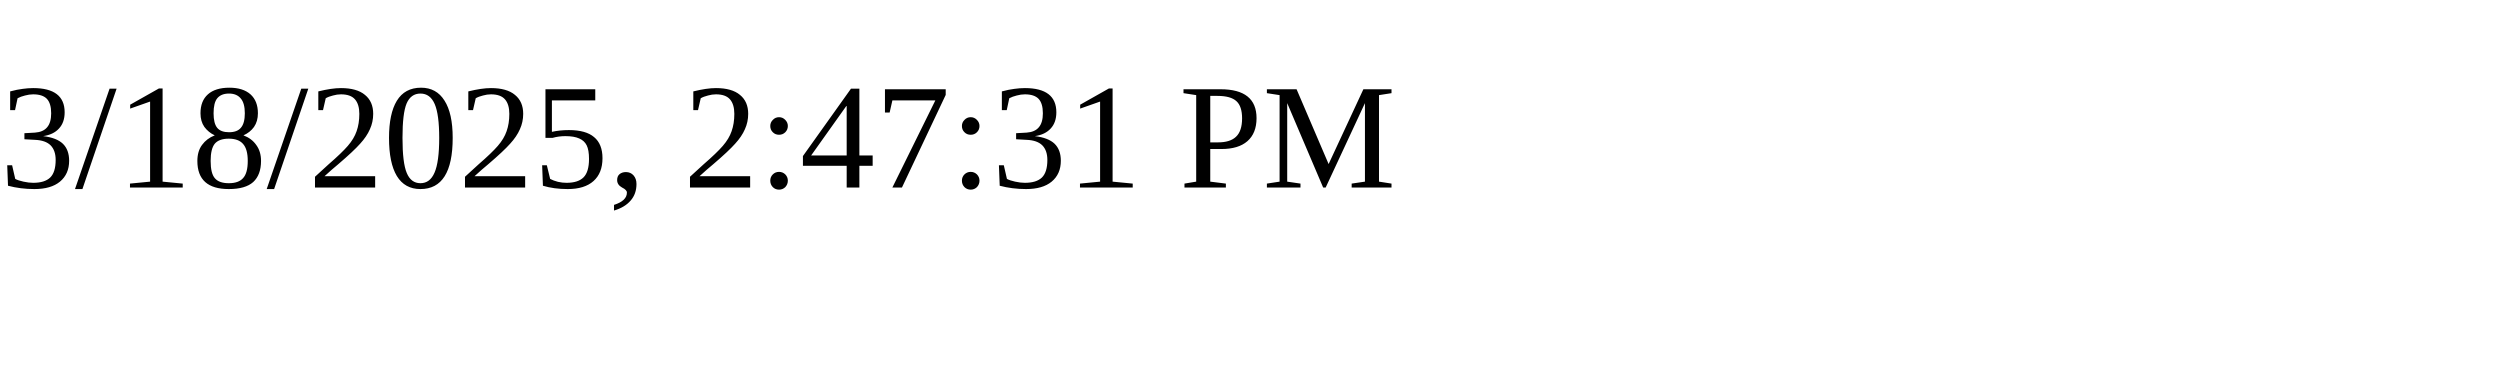
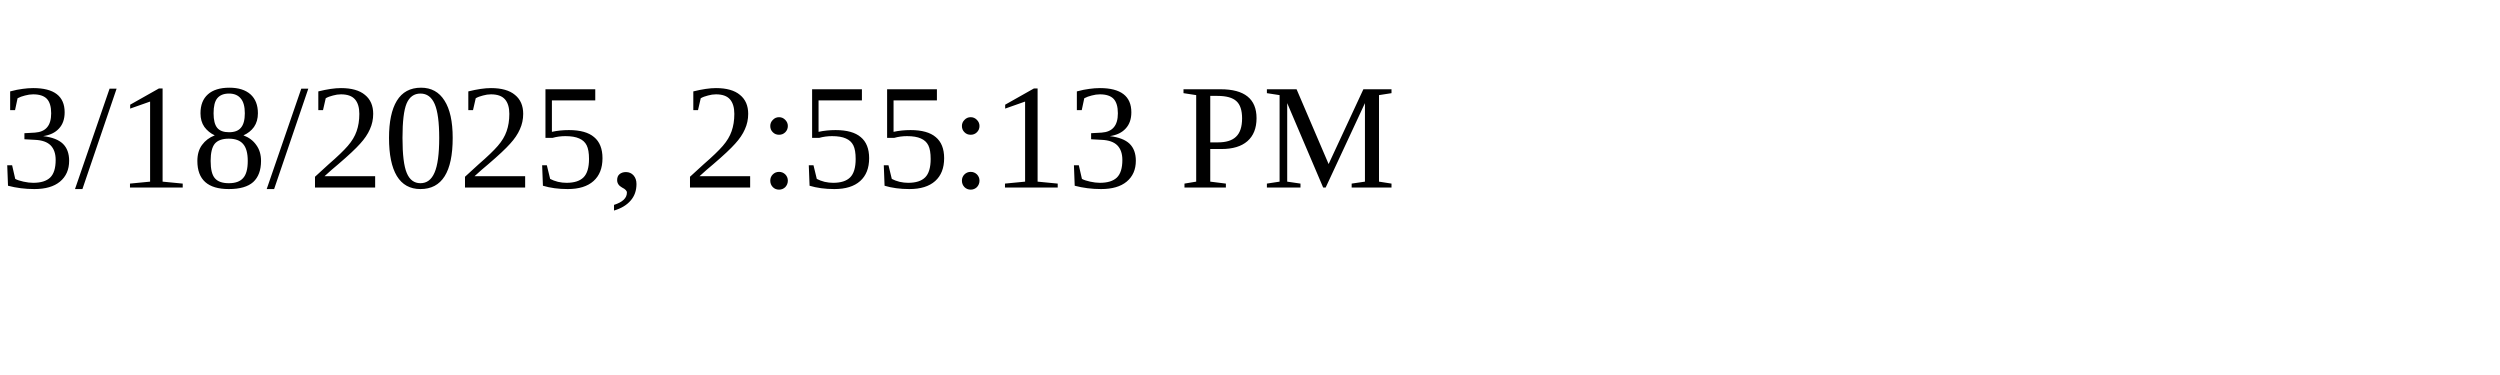
<svg xmlns="http://www.w3.org/2000/svg" height="30" width="200">
-   <text x="0" y="15">3/18/2025, 2:47:31 PM</text>
+   <text x="0" y="15">3/18/2025, 2:55:13 PM</text>
</svg>
